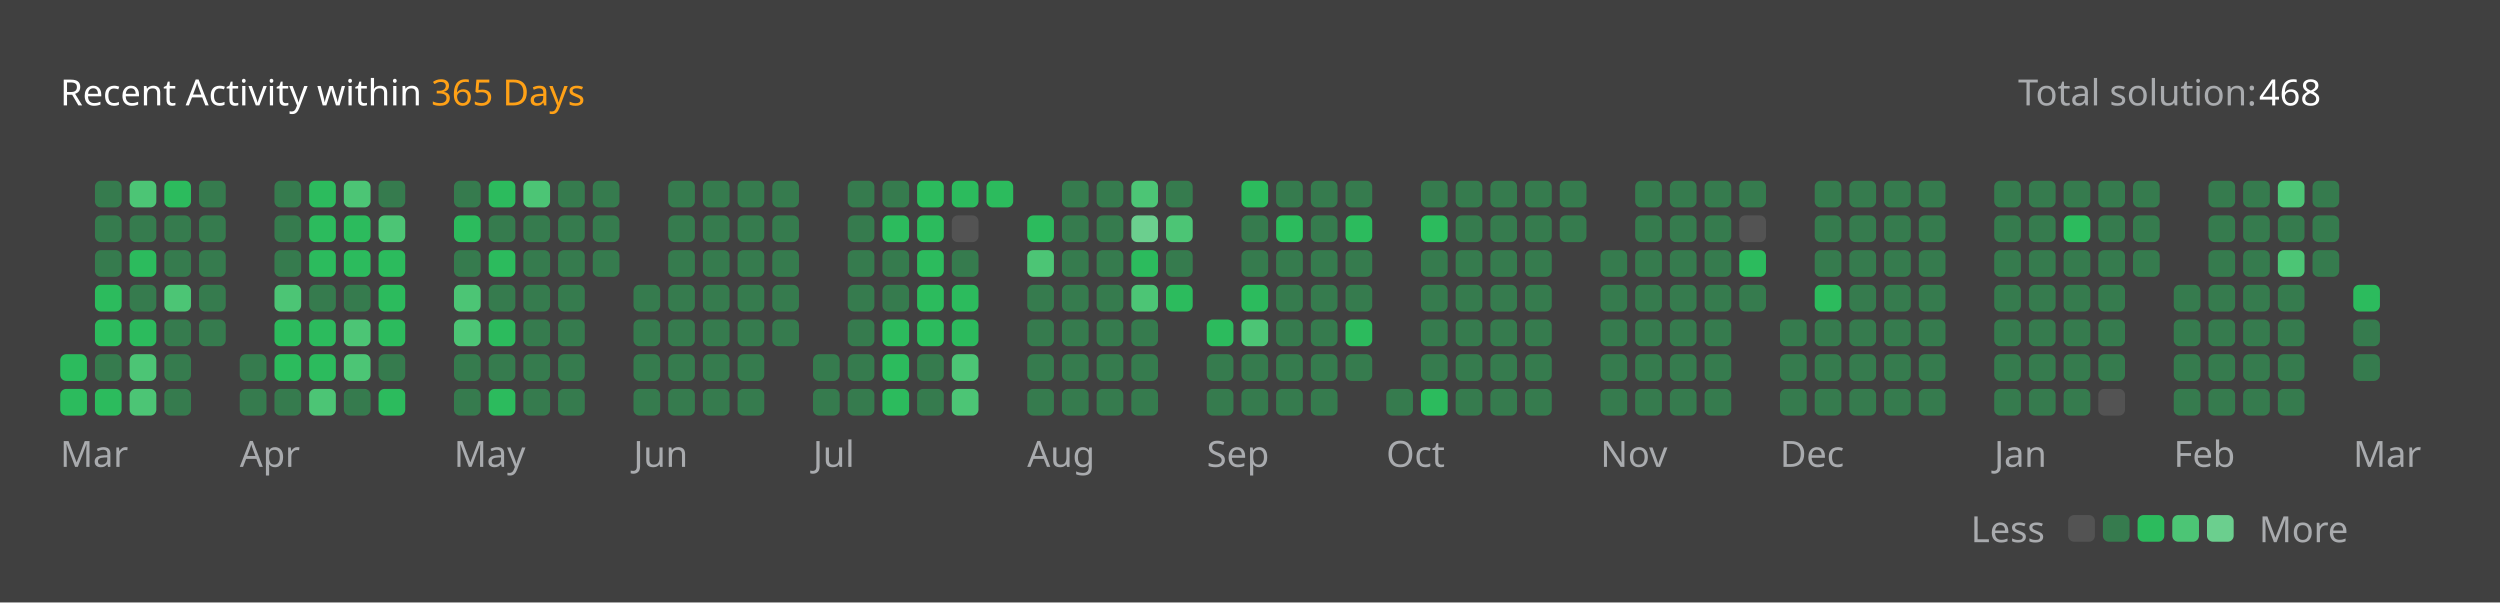
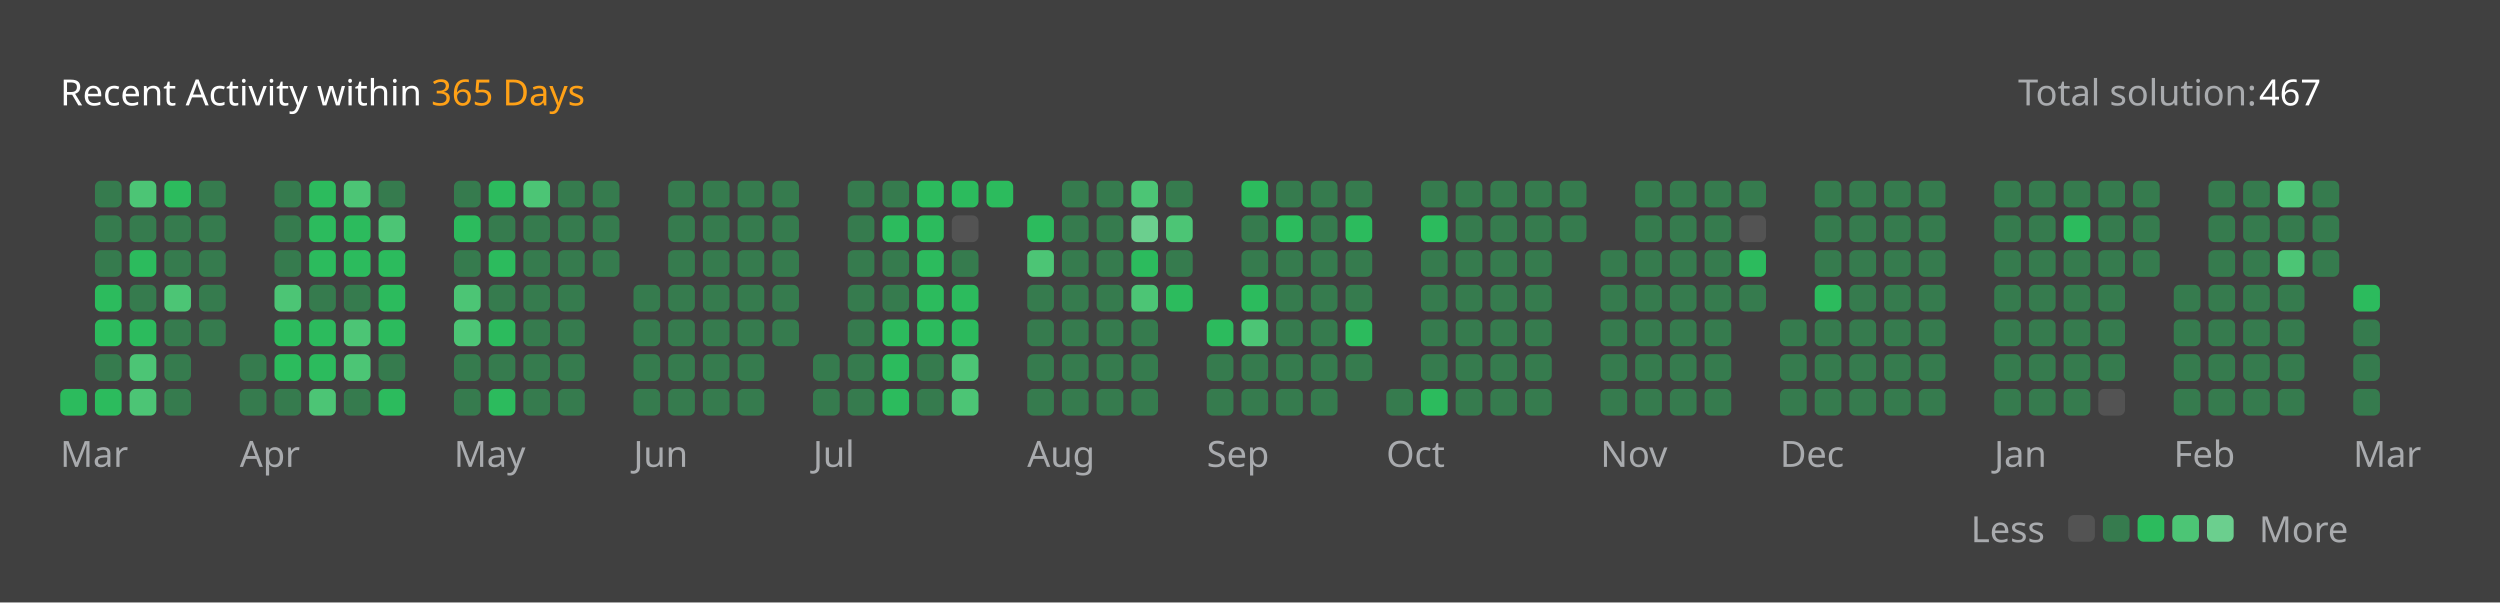
<svg xmlns="http://www.w3.org/2000/svg" version="1.1" height="200" width="830" viewBox="0 0 830 200">
  <style>*{font-family: "Segoe UI", Tahoma, Geneva, Verdana, sans-serif;}</style>
  <style>.title{font-weight: 500;font-size: 1rem;}</style>
  <style>.rotate-90{transform: rotate(-90deg);transform-origin: center;transform-box: fill-box;}</style>
  <style>.state{font-size: .75rem;}</style>
  <style>.light{color: #ffffff;fill: #ffffff;}</style>
  <style>.light-gray{color: #eff2f699;fill: #eff2f699;}</style>
  <style>.dark-gray{color: #ebebf54d;fill: #ebebf54d;}</style>
  <style>.gray{color: #747474;fill: #747474;}</style>
  <style>.orange{color: #ffa116;fill: #ffa116;}</style>
  <style>.background{color: #404040;fill: #404040;}</style>
  <style>.level-1-block{fill: #ffffff1a;}</style>
  <style>.level-2-block{fill: #2cb55d80;}</style>
  <style>.level-3-block{fill: #2cbb5dff;}</style>
  <style>.level-4-block{fill: #4cc575ff;}</style>
  <style>.level-5-block{fill: #6bcf8eff;}</style>
  <rect fill="#404040" x="0" y="0" width="830" height="200" rx="0.5rem" />
  <g text-anchor="start" text-decoration="1" class="title">
    <text x="20" y="35">
      <tspan class="light">Recent Activity within</tspan>
      <tspan class="orange">365 Days</tspan>
    </text>
  </g>
  <g class="state">
    <text x="670" y="35" class="light-gray"> Total solution: </text>
-     <text x="750" y="35" class="light"> 468 </text>
+     <text x="750" y="35" class="light"> 467 </text>
    <text x="678.88" y="180" class="light-gray" text-anchor="end">Less</text>
    <rect x="686.64" y="171" width="8.86" height="8.86" rx="2" ry="2" class="level-1-block" />
    <rect x="698.16" y="171" width="8.86" height="8.86" rx="2" ry="2" class="level-2-block" />
    <rect x="709.68" y="171" width="8.86" height="8.86" rx="2" ry="2" class="level-3-block" />
    <rect x="721.2" y="171" width="8.86" height="8.86" rx="2" ry="2" class="level-4-block" />
    <rect x="732.72" y="171" width="8.86" height="8.86" rx="2" ry="2" class="level-5-block" />
    <text x="750" y="180" class="light-gray">More</text>
  </g>
  <g x="20" y="60">
    <g x="20" y="60">
      <g x="20.0" y="60">
-         <rect x="20.0" y="117.6" width="8.86" height="8.86" rx="2" ry="2" class="level-3-block" />
        <rect x="20.0" y="129.12" width="8.86" height="8.86" rx="2" ry="2" class="level-3-block" />
      </g>
      <g x="31.52" y="60">
        <rect x="31.52" y="60.0" width="8.86" height="8.86" rx="2" ry="2" class="level-2-block" />
        <rect x="31.52" y="71.52" width="8.86" height="8.86" rx="2" ry="2" class="level-2-block" />
        <rect x="31.52" y="83.04" width="8.86" height="8.86" rx="2" ry="2" class="level-2-block" />
        <rect x="31.52" y="94.56" width="8.86" height="8.86" rx="2" ry="2" class="level-3-block" />
        <rect x="31.52" y="106.08" width="8.86" height="8.86" rx="2" ry="2" class="level-3-block" />
        <rect x="31.52" y="117.6" width="8.86" height="8.86" rx="2" ry="2" class="level-2-block" />
        <rect x="31.52" y="129.12" width="8.86" height="8.86" rx="2" ry="2" class="level-3-block" />
      </g>
      <g x="43.04" y="60">
        <rect x="43.04" y="60.0" width="8.86" height="8.86" rx="2" ry="2" class="level-4-block" />
        <rect x="43.04" y="71.52" width="8.86" height="8.86" rx="2" ry="2" class="level-2-block" />
        <rect x="43.04" y="83.04" width="8.86" height="8.86" rx="2" ry="2" class="level-3-block" />
        <rect x="43.04" y="94.56" width="8.86" height="8.86" rx="2" ry="2" class="level-2-block" />
        <rect x="43.04" y="106.08" width="8.86" height="8.86" rx="2" ry="2" class="level-3-block" />
        <rect x="43.04" y="117.6" width="8.86" height="8.86" rx="2" ry="2" class="level-4-block" />
        <rect x="43.04" y="129.12" width="8.86" height="8.86" rx="2" ry="2" class="level-4-block" />
      </g>
      <g x="54.56" y="60">
        <rect x="54.56" y="60.0" width="8.86" height="8.86" rx="2" ry="2" class="level-3-block" />
        <rect x="54.56" y="71.52" width="8.86" height="8.86" rx="2" ry="2" class="level-2-block" />
        <rect x="54.56" y="83.04" width="8.86" height="8.86" rx="2" ry="2" class="level-2-block" />
        <rect x="54.56" y="94.56" width="8.86" height="8.86" rx="2" ry="2" class="level-4-block" />
        <rect x="54.56" y="106.08" width="8.86" height="8.86" rx="2" ry="2" class="level-2-block" />
        <rect x="54.56" y="117.6" width="8.86" height="8.86" rx="2" ry="2" class="level-2-block" />
        <rect x="54.56" y="129.12" width="8.86" height="8.86" rx="2" ry="2" class="level-2-block" />
      </g>
      <g x="66.08" y="60">
        <rect x="66.08" y="60.0" width="8.86" height="8.86" rx="2" ry="2" class="level-2-block" />
        <rect x="66.08" y="71.52" width="8.86" height="8.86" rx="2" ry="2" class="level-2-block" />
        <rect x="66.08" y="83.04" width="8.86" height="8.86" rx="2" ry="2" class="level-2-block" />
        <rect x="66.08" y="94.56" width="8.86" height="8.86" rx="2" ry="2" class="level-2-block" />
        <rect x="66.08" y="106.08" width="8.86" height="8.86" rx="2" ry="2" class="level-2-block" />
      </g>
      <text x="20.0" y="155" class="light-gray state">Mar</text>
    </g>
  </g>
  <g x="79.6" y="60">
    <g x="79.6" y="60">
      <g x="79.6" y="60">
        <rect x="79.6" y="117.6" width="8.86" height="8.86" rx="2" ry="2" class="level-2-block" />
        <rect x="79.6" y="129.12" width="8.86" height="8.86" rx="2" ry="2" class="level-2-block" />
      </g>
      <g x="91.12" y="60">
        <rect x="91.12" y="60.0" width="8.86" height="8.86" rx="2" ry="2" class="level-2-block" />
        <rect x="91.12" y="71.52" width="8.86" height="8.86" rx="2" ry="2" class="level-2-block" />
        <rect x="91.12" y="83.04" width="8.86" height="8.86" rx="2" ry="2" class="level-2-block" />
        <rect x="91.12" y="94.56" width="8.86" height="8.86" rx="2" ry="2" class="level-4-block" />
        <rect x="91.12" y="106.08" width="8.86" height="8.86" rx="2" ry="2" class="level-3-block" />
        <rect x="91.12" y="117.6" width="8.86" height="8.86" rx="2" ry="2" class="level-3-block" />
        <rect x="91.12" y="129.12" width="8.86" height="8.86" rx="2" ry="2" class="level-2-block" />
      </g>
      <g x="102.64" y="60">
        <rect x="102.64" y="60.0" width="8.86" height="8.86" rx="2" ry="2" class="level-3-block" />
        <rect x="102.64" y="71.52" width="8.86" height="8.86" rx="2" ry="2" class="level-3-block" />
        <rect x="102.64" y="83.04" width="8.86" height="8.86" rx="2" ry="2" class="level-3-block" />
        <rect x="102.64" y="94.56" width="8.86" height="8.86" rx="2" ry="2" class="level-2-block" />
        <rect x="102.64" y="106.08" width="8.86" height="8.86" rx="2" ry="2" class="level-3-block" />
        <rect x="102.64" y="117.6" width="8.86" height="8.86" rx="2" ry="2" class="level-3-block" />
        <rect x="102.64" y="129.12" width="8.86" height="8.86" rx="2" ry="2" class="level-4-block" />
      </g>
      <g x="114.16" y="60">
        <rect x="114.16" y="60.0" width="8.86" height="8.86" rx="2" ry="2" class="level-4-block" />
        <rect x="114.16" y="71.52" width="8.86" height="8.86" rx="2" ry="2" class="level-3-block" />
        <rect x="114.16" y="83.04" width="8.86" height="8.86" rx="2" ry="2" class="level-3-block" />
        <rect x="114.16" y="94.56" width="8.86" height="8.86" rx="2" ry="2" class="level-2-block" />
        <rect x="114.16" y="106.08" width="8.86" height="8.86" rx="2" ry="2" class="level-4-block" />
        <rect x="114.16" y="117.6" width="8.86" height="8.86" rx="2" ry="2" class="level-4-block" />
        <rect x="114.16" y="129.12" width="8.86" height="8.86" rx="2" ry="2" class="level-2-block" />
      </g>
      <g x="125.68" y="60">
        <rect x="125.68" y="60.0" width="8.86" height="8.86" rx="2" ry="2" class="level-2-block" />
        <rect x="125.68" y="71.52" width="8.86" height="8.86" rx="2" ry="2" class="level-4-block" />
        <rect x="125.68" y="83.04" width="8.86" height="8.86" rx="2" ry="2" class="level-3-block" />
        <rect x="125.68" y="94.56" width="8.86" height="8.86" rx="2" ry="2" class="level-3-block" />
        <rect x="125.68" y="106.08" width="8.86" height="8.86" rx="2" ry="2" class="level-3-block" />
        <rect x="125.68" y="117.6" width="8.86" height="8.86" rx="2" ry="2" class="level-2-block" />
        <rect x="125.68" y="129.12" width="8.86" height="8.86" rx="2" ry="2" class="level-3-block" />
      </g>
      <text x="79.6" y="155" class="light-gray state">Apr</text>
    </g>
  </g>
  <g x="150.72" y="60">
    <g x="150.72" y="60">
      <g x="150.72" y="60">
        <rect x="150.72" y="60.0" width="8.86" height="8.86" rx="2" ry="2" class="level-2-block" />
        <rect x="150.72" y="71.52" width="8.86" height="8.86" rx="2" ry="2" class="level-3-block" />
        <rect x="150.72" y="83.04" width="8.86" height="8.86" rx="2" ry="2" class="level-2-block" />
        <rect x="150.72" y="94.56" width="8.86" height="8.86" rx="2" ry="2" class="level-4-block" />
        <rect x="150.72" y="106.08" width="8.86" height="8.86" rx="2" ry="2" class="level-4-block" />
        <rect x="150.72" y="117.6" width="8.86" height="8.86" rx="2" ry="2" class="level-2-block" />
        <rect x="150.72" y="129.12" width="8.86" height="8.86" rx="2" ry="2" class="level-2-block" />
      </g>
      <g x="162.24" y="60">
        <rect x="162.24" y="60.0" width="8.86" height="8.86" rx="2" ry="2" class="level-3-block" />
        <rect x="162.24" y="71.52" width="8.86" height="8.86" rx="2" ry="2" class="level-2-block" />
        <rect x="162.24" y="83.04" width="8.86" height="8.86" rx="2" ry="2" class="level-3-block" />
        <rect x="162.24" y="94.56" width="8.86" height="8.86" rx="2" ry="2" class="level-2-block" />
        <rect x="162.24" y="106.08" width="8.86" height="8.86" rx="2" ry="2" class="level-3-block" />
        <rect x="162.24" y="117.6" width="8.86" height="8.86" rx="2" ry="2" class="level-2-block" />
        <rect x="162.24" y="129.12" width="8.86" height="8.86" rx="2" ry="2" class="level-3-block" />
      </g>
      <g x="173.76" y="60">
        <rect x="173.76" y="60.0" width="8.86" height="8.86" rx="2" ry="2" class="level-4-block" />
        <rect x="173.76" y="71.52" width="8.86" height="8.86" rx="2" ry="2" class="level-2-block" />
        <rect x="173.76" y="83.04" width="8.86" height="8.86" rx="2" ry="2" class="level-2-block" />
        <rect x="173.76" y="94.56" width="8.86" height="8.86" rx="2" ry="2" class="level-2-block" />
        <rect x="173.76" y="106.08" width="8.86" height="8.86" rx="2" ry="2" class="level-2-block" />
        <rect x="173.76" y="117.6" width="8.86" height="8.86" rx="2" ry="2" class="level-2-block" />
        <rect x="173.76" y="129.12" width="8.86" height="8.86" rx="2" ry="2" class="level-2-block" />
      </g>
      <g x="185.28" y="60">
        <rect x="185.28" y="60.0" width="8.86" height="8.86" rx="2" ry="2" class="level-2-block" />
        <rect x="185.28" y="71.52" width="8.86" height="8.86" rx="2" ry="2" class="level-2-block" />
        <rect x="185.28" y="83.04" width="8.86" height="8.86" rx="2" ry="2" class="level-2-block" />
        <rect x="185.28" y="94.56" width="8.86" height="8.86" rx="2" ry="2" class="level-2-block" />
        <rect x="185.28" y="106.08" width="8.86" height="8.86" rx="2" ry="2" class="level-2-block" />
        <rect x="185.28" y="117.6" width="8.86" height="8.86" rx="2" ry="2" class="level-2-block" />
        <rect x="185.28" y="129.12" width="8.86" height="8.86" rx="2" ry="2" class="level-2-block" />
      </g>
      <g x="196.8" y="60">
        <rect x="196.8" y="60.0" width="8.86" height="8.86" rx="2" ry="2" class="level-2-block" />
        <rect x="196.8" y="71.52" width="8.86" height="8.86" rx="2" ry="2" class="level-2-block" />
        <rect x="196.8" y="83.04" width="8.86" height="8.86" rx="2" ry="2" class="level-2-block" />
      </g>
      <text x="150.72" y="155" class="light-gray state">May</text>
    </g>
  </g>
  <g x="210.32" y="60">
    <g x="210.32" y="60">
      <g x="210.32" y="60">
        <rect x="210.32" y="94.56" width="8.86" height="8.86" rx="2" ry="2" class="level-2-block" />
        <rect x="210.32" y="106.08" width="8.86" height="8.86" rx="2" ry="2" class="level-2-block" />
        <rect x="210.32" y="117.6" width="8.86" height="8.86" rx="2" ry="2" class="level-2-block" />
        <rect x="210.32" y="129.12" width="8.86" height="8.86" rx="2" ry="2" class="level-2-block" />
      </g>
      <g x="221.84" y="60">
        <rect x="221.84" y="60.0" width="8.86" height="8.86" rx="2" ry="2" class="level-2-block" />
        <rect x="221.84" y="71.52" width="8.86" height="8.86" rx="2" ry="2" class="level-2-block" />
        <rect x="221.84" y="83.04" width="8.86" height="8.86" rx="2" ry="2" class="level-2-block" />
        <rect x="221.84" y="94.56" width="8.86" height="8.86" rx="2" ry="2" class="level-2-block" />
        <rect x="221.84" y="106.08" width="8.86" height="8.86" rx="2" ry="2" class="level-2-block" />
        <rect x="221.84" y="117.6" width="8.86" height="8.86" rx="2" ry="2" class="level-2-block" />
        <rect x="221.84" y="129.12" width="8.86" height="8.86" rx="2" ry="2" class="level-2-block" />
      </g>
      <g x="233.36" y="60">
        <rect x="233.36" y="60.0" width="8.86" height="8.86" rx="2" ry="2" class="level-2-block" />
        <rect x="233.36" y="71.52" width="8.86" height="8.86" rx="2" ry="2" class="level-2-block" />
        <rect x="233.36" y="83.04" width="8.86" height="8.86" rx="2" ry="2" class="level-2-block" />
        <rect x="233.36" y="94.56" width="8.86" height="8.86" rx="2" ry="2" class="level-2-block" />
        <rect x="233.36" y="106.08" width="8.86" height="8.86" rx="2" ry="2" class="level-2-block" />
        <rect x="233.36" y="117.6" width="8.86" height="8.86" rx="2" ry="2" class="level-2-block" />
        <rect x="233.36" y="129.12" width="8.86" height="8.86" rx="2" ry="2" class="level-2-block" />
      </g>
      <g x="244.88" y="60">
        <rect x="244.88" y="60.0" width="8.86" height="8.86" rx="2" ry="2" class="level-2-block" />
        <rect x="244.88" y="71.52" width="8.86" height="8.86" rx="2" ry="2" class="level-2-block" />
        <rect x="244.88" y="83.04" width="8.86" height="8.86" rx="2" ry="2" class="level-2-block" />
        <rect x="244.88" y="94.56" width="8.86" height="8.86" rx="2" ry="2" class="level-2-block" />
        <rect x="244.88" y="106.08" width="8.86" height="8.86" rx="2" ry="2" class="level-2-block" />
        <rect x="244.88" y="117.6" width="8.86" height="8.86" rx="2" ry="2" class="level-2-block" />
        <rect x="244.88" y="129.12" width="8.86" height="8.86" rx="2" ry="2" class="level-2-block" />
      </g>
      <g x="256.4" y="60">
        <rect x="256.4" y="60.0" width="8.86" height="8.86" rx="2" ry="2" class="level-2-block" />
        <rect x="256.4" y="71.52" width="8.86" height="8.86" rx="2" ry="2" class="level-2-block" />
        <rect x="256.4" y="83.04" width="8.86" height="8.86" rx="2" ry="2" class="level-2-block" />
        <rect x="256.4" y="94.56" width="8.86" height="8.86" rx="2" ry="2" class="level-2-block" />
        <rect x="256.4" y="106.08" width="8.86" height="8.86" rx="2" ry="2" class="level-2-block" />
      </g>
      <text x="210.32" y="155" class="light-gray state">Jun</text>
    </g>
  </g>
  <g x="269.92" y="60">
    <g x="269.92" y="60">
      <g x="269.92" y="60">
        <rect x="269.92" y="117.6" width="8.86" height="8.86" rx="2" ry="2" class="level-2-block" />
        <rect x="269.92" y="129.12" width="8.86" height="8.86" rx="2" ry="2" class="level-2-block" />
      </g>
      <g x="281.44" y="60">
        <rect x="281.44" y="60.0" width="8.86" height="8.86" rx="2" ry="2" class="level-2-block" />
        <rect x="281.44" y="71.52" width="8.86" height="8.86" rx="2" ry="2" class="level-2-block" />
        <rect x="281.44" y="83.04" width="8.86" height="8.86" rx="2" ry="2" class="level-2-block" />
        <rect x="281.44" y="94.56" width="8.86" height="8.86" rx="2" ry="2" class="level-2-block" />
        <rect x="281.44" y="106.08" width="8.86" height="8.86" rx="2" ry="2" class="level-2-block" />
        <rect x="281.44" y="117.6" width="8.86" height="8.86" rx="2" ry="2" class="level-2-block" />
        <rect x="281.44" y="129.12" width="8.86" height="8.86" rx="2" ry="2" class="level-2-block" />
      </g>
      <g x="292.96" y="60">
        <rect x="292.96" y="60.0" width="8.86" height="8.86" rx="2" ry="2" class="level-2-block" />
        <rect x="292.96" y="71.52" width="8.86" height="8.86" rx="2" ry="2" class="level-3-block" />
        <rect x="292.96" y="83.04" width="8.86" height="8.86" rx="2" ry="2" class="level-2-block" />
        <rect x="292.96" y="94.56" width="8.86" height="8.86" rx="2" ry="2" class="level-2-block" />
        <rect x="292.96" y="106.08" width="8.86" height="8.86" rx="2" ry="2" class="level-3-block" />
        <rect x="292.96" y="117.6" width="8.86" height="8.86" rx="2" ry="2" class="level-3-block" />
        <rect x="292.96" y="129.12" width="8.86" height="8.86" rx="2" ry="2" class="level-3-block" />
      </g>
      <g x="304.48" y="60">
        <rect x="304.48" y="60.0" width="8.86" height="8.86" rx="2" ry="2" class="level-3-block" />
        <rect x="304.48" y="71.52" width="8.86" height="8.86" rx="2" ry="2" class="level-3-block" />
        <rect x="304.48" y="83.04" width="8.86" height="8.86" rx="2" ry="2" class="level-3-block" />
        <rect x="304.48" y="94.56" width="8.86" height="8.86" rx="2" ry="2" class="level-3-block" />
        <rect x="304.48" y="106.08" width="8.86" height="8.86" rx="2" ry="2" class="level-3-block" />
        <rect x="304.48" y="117.6" width="8.86" height="8.86" rx="2" ry="2" class="level-2-block" />
        <rect x="304.48" y="129.12" width="8.86" height="8.86" rx="2" ry="2" class="level-2-block" />
      </g>
      <g x="316" y="60">
        <rect x="316" y="60.0" width="8.86" height="8.86" rx="2" ry="2" class="level-3-block" />
        <rect x="316" y="71.52" width="8.86" height="8.86" rx="2" ry="2" class="level-1-block" />
        <rect x="316" y="83.04" width="8.86" height="8.86" rx="2" ry="2" class="level-2-block" />
        <rect x="316" y="94.56" width="8.86" height="8.86" rx="2" ry="2" class="level-3-block" />
        <rect x="316" y="106.08" width="8.86" height="8.86" rx="2" ry="2" class="level-3-block" />
        <rect x="316" y="117.6" width="8.86" height="8.86" rx="2" ry="2" class="level-4-block" />
        <rect x="316" y="129.12" width="8.86" height="8.86" rx="2" ry="2" class="level-4-block" />
      </g>
      <g x="327.52" y="60">
        <rect x="327.52" y="60.0" width="8.86" height="8.86" rx="2" ry="2" class="level-3-block" />
      </g>
      <text x="269.92" y="155" class="light-gray state">Jul</text>
    </g>
  </g>
  <g x="341.04" y="60">
    <g x="341.04" y="60">
      <g x="341.04" y="60">
        <rect x="341.04" y="71.52" width="8.86" height="8.86" rx="2" ry="2" class="level-3-block" />
        <rect x="341.04" y="83.04" width="8.86" height="8.86" rx="2" ry="2" class="level-4-block" />
        <rect x="341.04" y="94.56" width="8.86" height="8.86" rx="2" ry="2" class="level-2-block" />
        <rect x="341.04" y="106.08" width="8.86" height="8.86" rx="2" ry="2" class="level-2-block" />
        <rect x="341.04" y="117.6" width="8.86" height="8.86" rx="2" ry="2" class="level-2-block" />
        <rect x="341.04" y="129.12" width="8.86" height="8.86" rx="2" ry="2" class="level-2-block" />
      </g>
      <g x="352.56" y="60">
        <rect x="352.56" y="60.0" width="8.86" height="8.86" rx="2" ry="2" class="level-2-block" />
        <rect x="352.56" y="71.52" width="8.86" height="8.86" rx="2" ry="2" class="level-2-block" />
        <rect x="352.56" y="83.04" width="8.86" height="8.86" rx="2" ry="2" class="level-2-block" />
        <rect x="352.56" y="94.56" width="8.86" height="8.86" rx="2" ry="2" class="level-2-block" />
        <rect x="352.56" y="106.08" width="8.86" height="8.86" rx="2" ry="2" class="level-2-block" />
        <rect x="352.56" y="117.6" width="8.86" height="8.86" rx="2" ry="2" class="level-2-block" />
        <rect x="352.56" y="129.12" width="8.86" height="8.86" rx="2" ry="2" class="level-2-block" />
      </g>
      <g x="364.08" y="60">
        <rect x="364.08" y="60.0" width="8.86" height="8.86" rx="2" ry="2" class="level-2-block" />
        <rect x="364.08" y="71.52" width="8.86" height="8.86" rx="2" ry="2" class="level-2-block" />
        <rect x="364.08" y="83.04" width="8.86" height="8.86" rx="2" ry="2" class="level-2-block" />
        <rect x="364.08" y="94.56" width="8.86" height="8.86" rx="2" ry="2" class="level-2-block" />
        <rect x="364.08" y="106.08" width="8.86" height="8.86" rx="2" ry="2" class="level-2-block" />
        <rect x="364.08" y="117.6" width="8.86" height="8.86" rx="2" ry="2" class="level-2-block" />
        <rect x="364.08" y="129.12" width="8.86" height="8.86" rx="2" ry="2" class="level-2-block" />
      </g>
      <g x="375.6" y="60">
        <rect x="375.6" y="60.0" width="8.86" height="8.86" rx="2" ry="2" class="level-4-block" />
        <rect x="375.6" y="71.52" width="8.86" height="8.86" rx="2" ry="2" class="level-5-block" />
        <rect x="375.6" y="83.04" width="8.86" height="8.86" rx="2" ry="2" class="level-3-block" />
        <rect x="375.6" y="94.56" width="8.86" height="8.86" rx="2" ry="2" class="level-4-block" />
        <rect x="375.6" y="106.08" width="8.86" height="8.86" rx="2" ry="2" class="level-2-block" />
        <rect x="375.6" y="117.6" width="8.86" height="8.86" rx="2" ry="2" class="level-2-block" />
        <rect x="375.6" y="129.12" width="8.86" height="8.86" rx="2" ry="2" class="level-2-block" />
      </g>
      <g x="387.12" y="60">
        <rect x="387.12" y="60.0" width="8.86" height="8.86" rx="2" ry="2" class="level-2-block" />
        <rect x="387.12" y="71.52" width="8.86" height="8.86" rx="2" ry="2" class="level-4-block" />
        <rect x="387.12" y="83.04" width="8.86" height="8.86" rx="2" ry="2" class="level-2-block" />
        <rect x="387.12" y="94.56" width="8.86" height="8.86" rx="2" ry="2" class="level-3-block" />
      </g>
      <text x="341.04" y="155" class="light-gray state">Aug</text>
    </g>
  </g>
  <g x="400.64" y="60">
    <g x="400.64" y="60">
      <g x="400.64" y="60">
        <rect x="400.64" y="106.08" width="8.86" height="8.86" rx="2" ry="2" class="level-3-block" />
        <rect x="400.64" y="117.6" width="8.86" height="8.86" rx="2" ry="2" class="level-2-block" />
        <rect x="400.64" y="129.12" width="8.86" height="8.86" rx="2" ry="2" class="level-2-block" />
      </g>
      <g x="412.16" y="60">
        <rect x="412.16" y="60.0" width="8.86" height="8.86" rx="2" ry="2" class="level-3-block" />
        <rect x="412.16" y="71.52" width="8.86" height="8.86" rx="2" ry="2" class="level-2-block" />
        <rect x="412.16" y="83.04" width="8.86" height="8.86" rx="2" ry="2" class="level-2-block" />
        <rect x="412.16" y="94.56" width="8.86" height="8.86" rx="2" ry="2" class="level-3-block" />
        <rect x="412.16" y="106.08" width="8.86" height="8.86" rx="2" ry="2" class="level-4-block" />
        <rect x="412.16" y="117.6" width="8.86" height="8.86" rx="2" ry="2" class="level-2-block" />
        <rect x="412.16" y="129.12" width="8.86" height="8.86" rx="2" ry="2" class="level-2-block" />
      </g>
      <g x="423.68" y="60">
        <rect x="423.68" y="60.0" width="8.86" height="8.86" rx="2" ry="2" class="level-2-block" />
        <rect x="423.68" y="71.52" width="8.86" height="8.86" rx="2" ry="2" class="level-3-block" />
        <rect x="423.68" y="83.04" width="8.86" height="8.86" rx="2" ry="2" class="level-2-block" />
        <rect x="423.68" y="94.56" width="8.86" height="8.86" rx="2" ry="2" class="level-2-block" />
        <rect x="423.68" y="106.08" width="8.86" height="8.86" rx="2" ry="2" class="level-2-block" />
        <rect x="423.68" y="117.6" width="8.86" height="8.86" rx="2" ry="2" class="level-2-block" />
        <rect x="423.68" y="129.12" width="8.86" height="8.86" rx="2" ry="2" class="level-2-block" />
      </g>
      <g x="435.2" y="60">
        <rect x="435.2" y="60.0" width="8.86" height="8.86" rx="2" ry="2" class="level-2-block" />
        <rect x="435.2" y="71.52" width="8.86" height="8.86" rx="2" ry="2" class="level-2-block" />
        <rect x="435.2" y="83.04" width="8.86" height="8.86" rx="2" ry="2" class="level-2-block" />
        <rect x="435.2" y="94.56" width="8.86" height="8.86" rx="2" ry="2" class="level-2-block" />
        <rect x="435.2" y="106.08" width="8.86" height="8.86" rx="2" ry="2" class="level-2-block" />
        <rect x="435.2" y="117.6" width="8.86" height="8.86" rx="2" ry="2" class="level-2-block" />
        <rect x="435.2" y="129.12" width="8.86" height="8.86" rx="2" ry="2" class="level-2-block" />
      </g>
      <g x="446.72" y="60">
        <rect x="446.72" y="60.0" width="8.86" height="8.86" rx="2" ry="2" class="level-2-block" />
        <rect x="446.72" y="71.52" width="8.86" height="8.86" rx="2" ry="2" class="level-3-block" />
        <rect x="446.72" y="83.04" width="8.86" height="8.86" rx="2" ry="2" class="level-2-block" />
        <rect x="446.72" y="94.56" width="8.86" height="8.86" rx="2" ry="2" class="level-2-block" />
        <rect x="446.72" y="106.08" width="8.86" height="8.86" rx="2" ry="2" class="level-3-block" />
        <rect x="446.72" y="117.6" width="8.86" height="8.86" rx="2" ry="2" class="level-2-block" />
      </g>
      <text x="400.64" y="155" class="light-gray state">Sep</text>
    </g>
  </g>
  <g x="460.24" y="60">
    <g x="460.24" y="60">
      <g x="460.24" y="60">
        <rect x="460.24" y="129.12" width="8.86" height="8.86" rx="2" ry="2" class="level-2-block" />
      </g>
      <g x="471.76" y="60">
        <rect x="471.76" y="60.0" width="8.86" height="8.86" rx="2" ry="2" class="level-2-block" />
        <rect x="471.76" y="71.52" width="8.86" height="8.86" rx="2" ry="2" class="level-3-block" />
        <rect x="471.76" y="83.04" width="8.86" height="8.86" rx="2" ry="2" class="level-2-block" />
        <rect x="471.76" y="94.56" width="8.86" height="8.86" rx="2" ry="2" class="level-2-block" />
        <rect x="471.76" y="106.08" width="8.86" height="8.86" rx="2" ry="2" class="level-2-block" />
        <rect x="471.76" y="117.6" width="8.86" height="8.86" rx="2" ry="2" class="level-2-block" />
        <rect x="471.76" y="129.12" width="8.86" height="8.86" rx="2" ry="2" class="level-3-block" />
      </g>
      <g x="483.28" y="60">
        <rect x="483.28" y="60.0" width="8.86" height="8.86" rx="2" ry="2" class="level-2-block" />
        <rect x="483.28" y="71.52" width="8.86" height="8.86" rx="2" ry="2" class="level-2-block" />
        <rect x="483.28" y="83.04" width="8.86" height="8.86" rx="2" ry="2" class="level-2-block" />
        <rect x="483.28" y="94.56" width="8.86" height="8.86" rx="2" ry="2" class="level-2-block" />
        <rect x="483.28" y="106.08" width="8.86" height="8.86" rx="2" ry="2" class="level-2-block" />
        <rect x="483.28" y="117.6" width="8.86" height="8.86" rx="2" ry="2" class="level-2-block" />
        <rect x="483.28" y="129.12" width="8.86" height="8.86" rx="2" ry="2" class="level-2-block" />
      </g>
      <g x="494.8" y="60">
        <rect x="494.8" y="60.0" width="8.86" height="8.86" rx="2" ry="2" class="level-2-block" />
        <rect x="494.8" y="71.52" width="8.86" height="8.86" rx="2" ry="2" class="level-2-block" />
        <rect x="494.8" y="83.04" width="8.86" height="8.86" rx="2" ry="2" class="level-2-block" />
        <rect x="494.8" y="94.56" width="8.86" height="8.86" rx="2" ry="2" class="level-2-block" />
        <rect x="494.8" y="106.08" width="8.86" height="8.86" rx="2" ry="2" class="level-2-block" />
        <rect x="494.8" y="117.6" width="8.86" height="8.86" rx="2" ry="2" class="level-2-block" />
        <rect x="494.8" y="129.12" width="8.86" height="8.86" rx="2" ry="2" class="level-2-block" />
      </g>
      <g x="506.32" y="60">
        <rect x="506.32" y="60.0" width="8.86" height="8.86" rx="2" ry="2" class="level-2-block" />
        <rect x="506.32" y="71.52" width="8.86" height="8.86" rx="2" ry="2" class="level-2-block" />
        <rect x="506.32" y="83.04" width="8.86" height="8.86" rx="2" ry="2" class="level-2-block" />
        <rect x="506.32" y="94.56" width="8.86" height="8.86" rx="2" ry="2" class="level-2-block" />
        <rect x="506.32" y="106.08" width="8.86" height="8.86" rx="2" ry="2" class="level-2-block" />
        <rect x="506.32" y="117.6" width="8.86" height="8.86" rx="2" ry="2" class="level-2-block" />
        <rect x="506.32" y="129.12" width="8.86" height="8.86" rx="2" ry="2" class="level-2-block" />
      </g>
      <g x="517.84" y="60">
        <rect x="517.84" y="60.0" width="8.86" height="8.86" rx="2" ry="2" class="level-2-block" />
        <rect x="517.84" y="71.52" width="8.86" height="8.86" rx="2" ry="2" class="level-2-block" />
      </g>
      <text x="460.24" y="155" class="light-gray state">Oct</text>
    </g>
  </g>
  <g x="531.36" y="60">
    <g x="531.36" y="60">
      <g x="531.36" y="60">
        <rect x="531.36" y="83.04" width="8.86" height="8.86" rx="2" ry="2" class="level-2-block" />
        <rect x="531.36" y="94.56" width="8.86" height="8.86" rx="2" ry="2" class="level-2-block" />
        <rect x="531.36" y="106.08" width="8.86" height="8.86" rx="2" ry="2" class="level-2-block" />
        <rect x="531.36" y="117.6" width="8.86" height="8.86" rx="2" ry="2" class="level-2-block" />
        <rect x="531.36" y="129.12" width="8.86" height="8.86" rx="2" ry="2" class="level-2-block" />
      </g>
      <g x="542.88" y="60">
        <rect x="542.88" y="60.0" width="8.86" height="8.86" rx="2" ry="2" class="level-2-block" />
        <rect x="542.88" y="71.52" width="8.86" height="8.86" rx="2" ry="2" class="level-2-block" />
        <rect x="542.88" y="83.04" width="8.86" height="8.86" rx="2" ry="2" class="level-2-block" />
        <rect x="542.88" y="94.56" width="8.86" height="8.86" rx="2" ry="2" class="level-2-block" />
        <rect x="542.88" y="106.08" width="8.86" height="8.86" rx="2" ry="2" class="level-2-block" />
        <rect x="542.88" y="117.6" width="8.86" height="8.86" rx="2" ry="2" class="level-2-block" />
        <rect x="542.88" y="129.12" width="8.86" height="8.86" rx="2" ry="2" class="level-2-block" />
      </g>
      <g x="554.4" y="60">
        <rect x="554.4" y="60.0" width="8.86" height="8.86" rx="2" ry="2" class="level-2-block" />
        <rect x="554.4" y="71.52" width="8.86" height="8.86" rx="2" ry="2" class="level-2-block" />
        <rect x="554.4" y="83.04" width="8.86" height="8.86" rx="2" ry="2" class="level-2-block" />
        <rect x="554.4" y="94.56" width="8.86" height="8.86" rx="2" ry="2" class="level-2-block" />
        <rect x="554.4" y="106.08" width="8.86" height="8.86" rx="2" ry="2" class="level-2-block" />
        <rect x="554.4" y="117.6" width="8.86" height="8.86" rx="2" ry="2" class="level-2-block" />
        <rect x="554.4" y="129.12" width="8.86" height="8.86" rx="2" ry="2" class="level-2-block" />
      </g>
      <g x="565.92" y="60">
        <rect x="565.92" y="60.0" width="8.86" height="8.86" rx="2" ry="2" class="level-2-block" />
        <rect x="565.92" y="71.52" width="8.86" height="8.86" rx="2" ry="2" class="level-2-block" />
        <rect x="565.92" y="83.04" width="8.86" height="8.86" rx="2" ry="2" class="level-2-block" />
        <rect x="565.92" y="94.56" width="8.86" height="8.86" rx="2" ry="2" class="level-2-block" />
        <rect x="565.92" y="106.08" width="8.86" height="8.86" rx="2" ry="2" class="level-2-block" />
        <rect x="565.92" y="117.6" width="8.86" height="8.86" rx="2" ry="2" class="level-2-block" />
        <rect x="565.92" y="129.12" width="8.86" height="8.86" rx="2" ry="2" class="level-2-block" />
      </g>
      <g x="577.44" y="60">
        <rect x="577.44" y="60.0" width="8.86" height="8.86" rx="2" ry="2" class="level-2-block" />
        <rect x="577.44" y="71.52" width="8.86" height="8.86" rx="2" ry="2" class="level-1-block" />
        <rect x="577.44" y="83.04" width="8.86" height="8.86" rx="2" ry="2" class="level-3-block" />
        <rect x="577.44" y="94.56" width="8.86" height="8.86" rx="2" ry="2" class="level-2-block" />
      </g>
      <text x="531.36" y="155" class="light-gray state">Nov</text>
    </g>
  </g>
  <g x="590.96" y="60">
    <g x="590.96" y="60">
      <g x="590.96" y="60">
        <rect x="590.96" y="106.08" width="8.86" height="8.86" rx="2" ry="2" class="level-2-block" />
        <rect x="590.96" y="117.6" width="8.86" height="8.86" rx="2" ry="2" class="level-2-block" />
        <rect x="590.96" y="129.12" width="8.86" height="8.86" rx="2" ry="2" class="level-2-block" />
      </g>
      <g x="602.48" y="60">
        <rect x="602.48" y="60.0" width="8.86" height="8.86" rx="2" ry="2" class="level-2-block" />
        <rect x="602.48" y="71.52" width="8.86" height="8.86" rx="2" ry="2" class="level-2-block" />
        <rect x="602.48" y="83.04" width="8.86" height="8.86" rx="2" ry="2" class="level-2-block" />
        <rect x="602.48" y="94.56" width="8.86" height="8.86" rx="2" ry="2" class="level-3-block" />
        <rect x="602.48" y="106.08" width="8.86" height="8.86" rx="2" ry="2" class="level-2-block" />
        <rect x="602.48" y="117.6" width="8.86" height="8.86" rx="2" ry="2" class="level-2-block" />
        <rect x="602.48" y="129.12" width="8.86" height="8.86" rx="2" ry="2" class="level-2-block" />
      </g>
      <g x="614.0" y="60">
        <rect x="614.0" y="60.0" width="8.86" height="8.86" rx="2" ry="2" class="level-2-block" />
        <rect x="614.0" y="71.52" width="8.86" height="8.86" rx="2" ry="2" class="level-2-block" />
        <rect x="614.0" y="83.04" width="8.86" height="8.86" rx="2" ry="2" class="level-2-block" />
        <rect x="614.0" y="94.56" width="8.86" height="8.86" rx="2" ry="2" class="level-2-block" />
        <rect x="614.0" y="106.08" width="8.86" height="8.86" rx="2" ry="2" class="level-2-block" />
        <rect x="614.0" y="117.6" width="8.86" height="8.86" rx="2" ry="2" class="level-2-block" />
        <rect x="614.0" y="129.12" width="8.86" height="8.86" rx="2" ry="2" class="level-2-block" />
      </g>
      <g x="625.52" y="60">
        <rect x="625.52" y="60.0" width="8.86" height="8.86" rx="2" ry="2" class="level-2-block" />
        <rect x="625.52" y="71.52" width="8.86" height="8.86" rx="2" ry="2" class="level-2-block" />
        <rect x="625.52" y="83.04" width="8.86" height="8.86" rx="2" ry="2" class="level-2-block" />
        <rect x="625.52" y="94.56" width="8.86" height="8.86" rx="2" ry="2" class="level-2-block" />
        <rect x="625.52" y="106.08" width="8.86" height="8.86" rx="2" ry="2" class="level-2-block" />
        <rect x="625.52" y="117.6" width="8.86" height="8.86" rx="2" ry="2" class="level-2-block" />
        <rect x="625.52" y="129.12" width="8.86" height="8.86" rx="2" ry="2" class="level-2-block" />
      </g>
      <g x="637.04" y="60">
        <rect x="637.04" y="60.0" width="8.86" height="8.86" rx="2" ry="2" class="level-2-block" />
        <rect x="637.04" y="71.52" width="8.86" height="8.86" rx="2" ry="2" class="level-2-block" />
        <rect x="637.04" y="83.04" width="8.86" height="8.86" rx="2" ry="2" class="level-2-block" />
        <rect x="637.04" y="94.56" width="8.86" height="8.86" rx="2" ry="2" class="level-2-block" />
        <rect x="637.04" y="106.08" width="8.86" height="8.86" rx="2" ry="2" class="level-2-block" />
        <rect x="637.04" y="117.6" width="8.86" height="8.86" rx="2" ry="2" class="level-2-block" />
        <rect x="637.04" y="129.12" width="8.86" height="8.86" rx="2" ry="2" class="level-2-block" />
      </g>
      <text x="590.96" y="155" class="light-gray state">Dec</text>
    </g>
  </g>
  <g x="662.08" y="60">
    <g x="662.08" y="60">
      <g x="662.08" y="60">
        <rect x="662.08" y="60.0" width="8.86" height="8.86" rx="2" ry="2" class="level-2-block" />
        <rect x="662.08" y="71.52" width="8.86" height="8.86" rx="2" ry="2" class="level-2-block" />
        <rect x="662.08" y="83.04" width="8.86" height="8.86" rx="2" ry="2" class="level-2-block" />
        <rect x="662.08" y="94.56" width="8.86" height="8.86" rx="2" ry="2" class="level-2-block" />
        <rect x="662.08" y="106.08" width="8.86" height="8.86" rx="2" ry="2" class="level-2-block" />
        <rect x="662.08" y="117.6" width="8.86" height="8.86" rx="2" ry="2" class="level-2-block" />
        <rect x="662.08" y="129.12" width="8.86" height="8.86" rx="2" ry="2" class="level-2-block" />
      </g>
      <g x="673.6" y="60">
        <rect x="673.6" y="60.0" width="8.86" height="8.86" rx="2" ry="2" class="level-2-block" />
        <rect x="673.6" y="71.52" width="8.86" height="8.86" rx="2" ry="2" class="level-2-block" />
        <rect x="673.6" y="83.04" width="8.86" height="8.86" rx="2" ry="2" class="level-2-block" />
        <rect x="673.6" y="94.56" width="8.86" height="8.86" rx="2" ry="2" class="level-2-block" />
        <rect x="673.6" y="106.08" width="8.86" height="8.86" rx="2" ry="2" class="level-2-block" />
        <rect x="673.6" y="117.6" width="8.86" height="8.86" rx="2" ry="2" class="level-2-block" />
        <rect x="673.6" y="129.12" width="8.86" height="8.86" rx="2" ry="2" class="level-2-block" />
      </g>
      <g x="685.12" y="60">
        <rect x="685.12" y="60.0" width="8.86" height="8.86" rx="2" ry="2" class="level-2-block" />
        <rect x="685.12" y="71.52" width="8.86" height="8.86" rx="2" ry="2" class="level-3-block" />
        <rect x="685.12" y="83.04" width="8.86" height="8.86" rx="2" ry="2" class="level-2-block" />
        <rect x="685.12" y="94.56" width="8.86" height="8.86" rx="2" ry="2" class="level-2-block" />
        <rect x="685.12" y="106.08" width="8.86" height="8.86" rx="2" ry="2" class="level-2-block" />
        <rect x="685.12" y="117.6" width="8.86" height="8.86" rx="2" ry="2" class="level-2-block" />
        <rect x="685.12" y="129.12" width="8.86" height="8.86" rx="2" ry="2" class="level-2-block" />
      </g>
      <g x="696.64" y="60">
        <rect x="696.64" y="60.0" width="8.86" height="8.86" rx="2" ry="2" class="level-2-block" />
        <rect x="696.64" y="71.52" width="8.86" height="8.86" rx="2" ry="2" class="level-2-block" />
        <rect x="696.64" y="83.04" width="8.86" height="8.86" rx="2" ry="2" class="level-2-block" />
        <rect x="696.64" y="94.56" width="8.86" height="8.86" rx="2" ry="2" class="level-2-block" />
        <rect x="696.64" y="106.08" width="8.86" height="8.86" rx="2" ry="2" class="level-2-block" />
        <rect x="696.64" y="117.6" width="8.86" height="8.86" rx="2" ry="2" class="level-2-block" />
        <rect x="696.64" y="129.12" width="8.86" height="8.86" rx="2" ry="2" class="level-1-block" />
      </g>
      <g x="708.16" y="60">
        <rect x="708.16" y="60.0" width="8.86" height="8.86" rx="2" ry="2" class="level-2-block" />
        <rect x="708.16" y="71.52" width="8.86" height="8.86" rx="2" ry="2" class="level-2-block" />
        <rect x="708.16" y="83.04" width="8.86" height="8.86" rx="2" ry="2" class="level-2-block" />
      </g>
      <text x="662.08" y="155" class="light-gray state">Jan</text>
    </g>
  </g>
  <g x="721.68" y="60">
    <g x="721.68" y="60">
      <g x="721.68" y="60">
        <rect x="721.68" y="94.56" width="8.86" height="8.86" rx="2" ry="2" class="level-2-block" />
        <rect x="721.68" y="106.08" width="8.86" height="8.86" rx="2" ry="2" class="level-2-block" />
        <rect x="721.68" y="117.6" width="8.86" height="8.86" rx="2" ry="2" class="level-2-block" />
        <rect x="721.68" y="129.12" width="8.86" height="8.86" rx="2" ry="2" class="level-2-block" />
      </g>
      <g x="733.2" y="60">
        <rect x="733.2" y="60.0" width="8.86" height="8.86" rx="2" ry="2" class="level-2-block" />
        <rect x="733.2" y="71.52" width="8.86" height="8.86" rx="2" ry="2" class="level-2-block" />
        <rect x="733.2" y="83.04" width="8.86" height="8.86" rx="2" ry="2" class="level-2-block" />
        <rect x="733.2" y="94.56" width="8.86" height="8.86" rx="2" ry="2" class="level-2-block" />
        <rect x="733.2" y="106.08" width="8.86" height="8.86" rx="2" ry="2" class="level-2-block" />
        <rect x="733.2" y="117.6" width="8.86" height="8.86" rx="2" ry="2" class="level-2-block" />
        <rect x="733.2" y="129.12" width="8.86" height="8.86" rx="2" ry="2" class="level-2-block" />
      </g>
      <g x="744.72" y="60">
        <rect x="744.72" y="60.0" width="8.86" height="8.86" rx="2" ry="2" class="level-2-block" />
        <rect x="744.72" y="71.52" width="8.86" height="8.86" rx="2" ry="2" class="level-2-block" />
        <rect x="744.72" y="83.04" width="8.86" height="8.86" rx="2" ry="2" class="level-2-block" />
        <rect x="744.72" y="94.56" width="8.86" height="8.86" rx="2" ry="2" class="level-2-block" />
        <rect x="744.72" y="106.08" width="8.86" height="8.86" rx="2" ry="2" class="level-2-block" />
        <rect x="744.72" y="117.6" width="8.86" height="8.86" rx="2" ry="2" class="level-2-block" />
        <rect x="744.72" y="129.12" width="8.86" height="8.86" rx="2" ry="2" class="level-2-block" />
      </g>
      <g x="756.24" y="60">
        <rect x="756.24" y="60.0" width="8.86" height="8.86" rx="2" ry="2" class="level-4-block" />
        <rect x="756.24" y="71.52" width="8.86" height="8.86" rx="2" ry="2" class="level-2-block" />
        <rect x="756.24" y="83.04" width="8.86" height="8.86" rx="2" ry="2" class="level-4-block" />
        <rect x="756.24" y="94.56" width="8.86" height="8.86" rx="2" ry="2" class="level-2-block" />
        <rect x="756.24" y="106.08" width="8.86" height="8.86" rx="2" ry="2" class="level-2-block" />
        <rect x="756.24" y="117.6" width="8.86" height="8.86" rx="2" ry="2" class="level-2-block" />
        <rect x="756.24" y="129.12" width="8.86" height="8.86" rx="2" ry="2" class="level-2-block" />
      </g>
      <g x="767.76" y="60">
        <rect x="767.76" y="60.0" width="8.86" height="8.86" rx="2" ry="2" class="level-2-block" />
        <rect x="767.76" y="71.52" width="8.86" height="8.86" rx="2" ry="2" class="level-2-block" />
        <rect x="767.76" y="83.04" width="8.86" height="8.86" rx="2" ry="2" class="level-2-block" />
      </g>
      <text x="721.68" y="155" class="light-gray state">Feb</text>
    </g>
  </g>
  <g x="781.28" y="60">
    <g x="781.28" y="60">
      <g x="781.28" y="60">
        <rect x="781.28" y="94.56" width="8.86" height="8.86" rx="2" ry="2" class="level-3-block" />
        <rect x="781.28" y="106.08" width="8.86" height="8.86" rx="2" ry="2" class="level-2-block" />
        <rect x="781.28" y="117.6" width="8.86" height="8.86" rx="2" ry="2" class="level-2-block" />
+         <rect x="781.28" y="129.12" width="8.86" height="8.86" rx="2" ry="2" class="level-2-block" />
      </g>
      <text x="781.28" y="155" class="light-gray state">Mar</text>
    </g>
  </g>
</svg>
